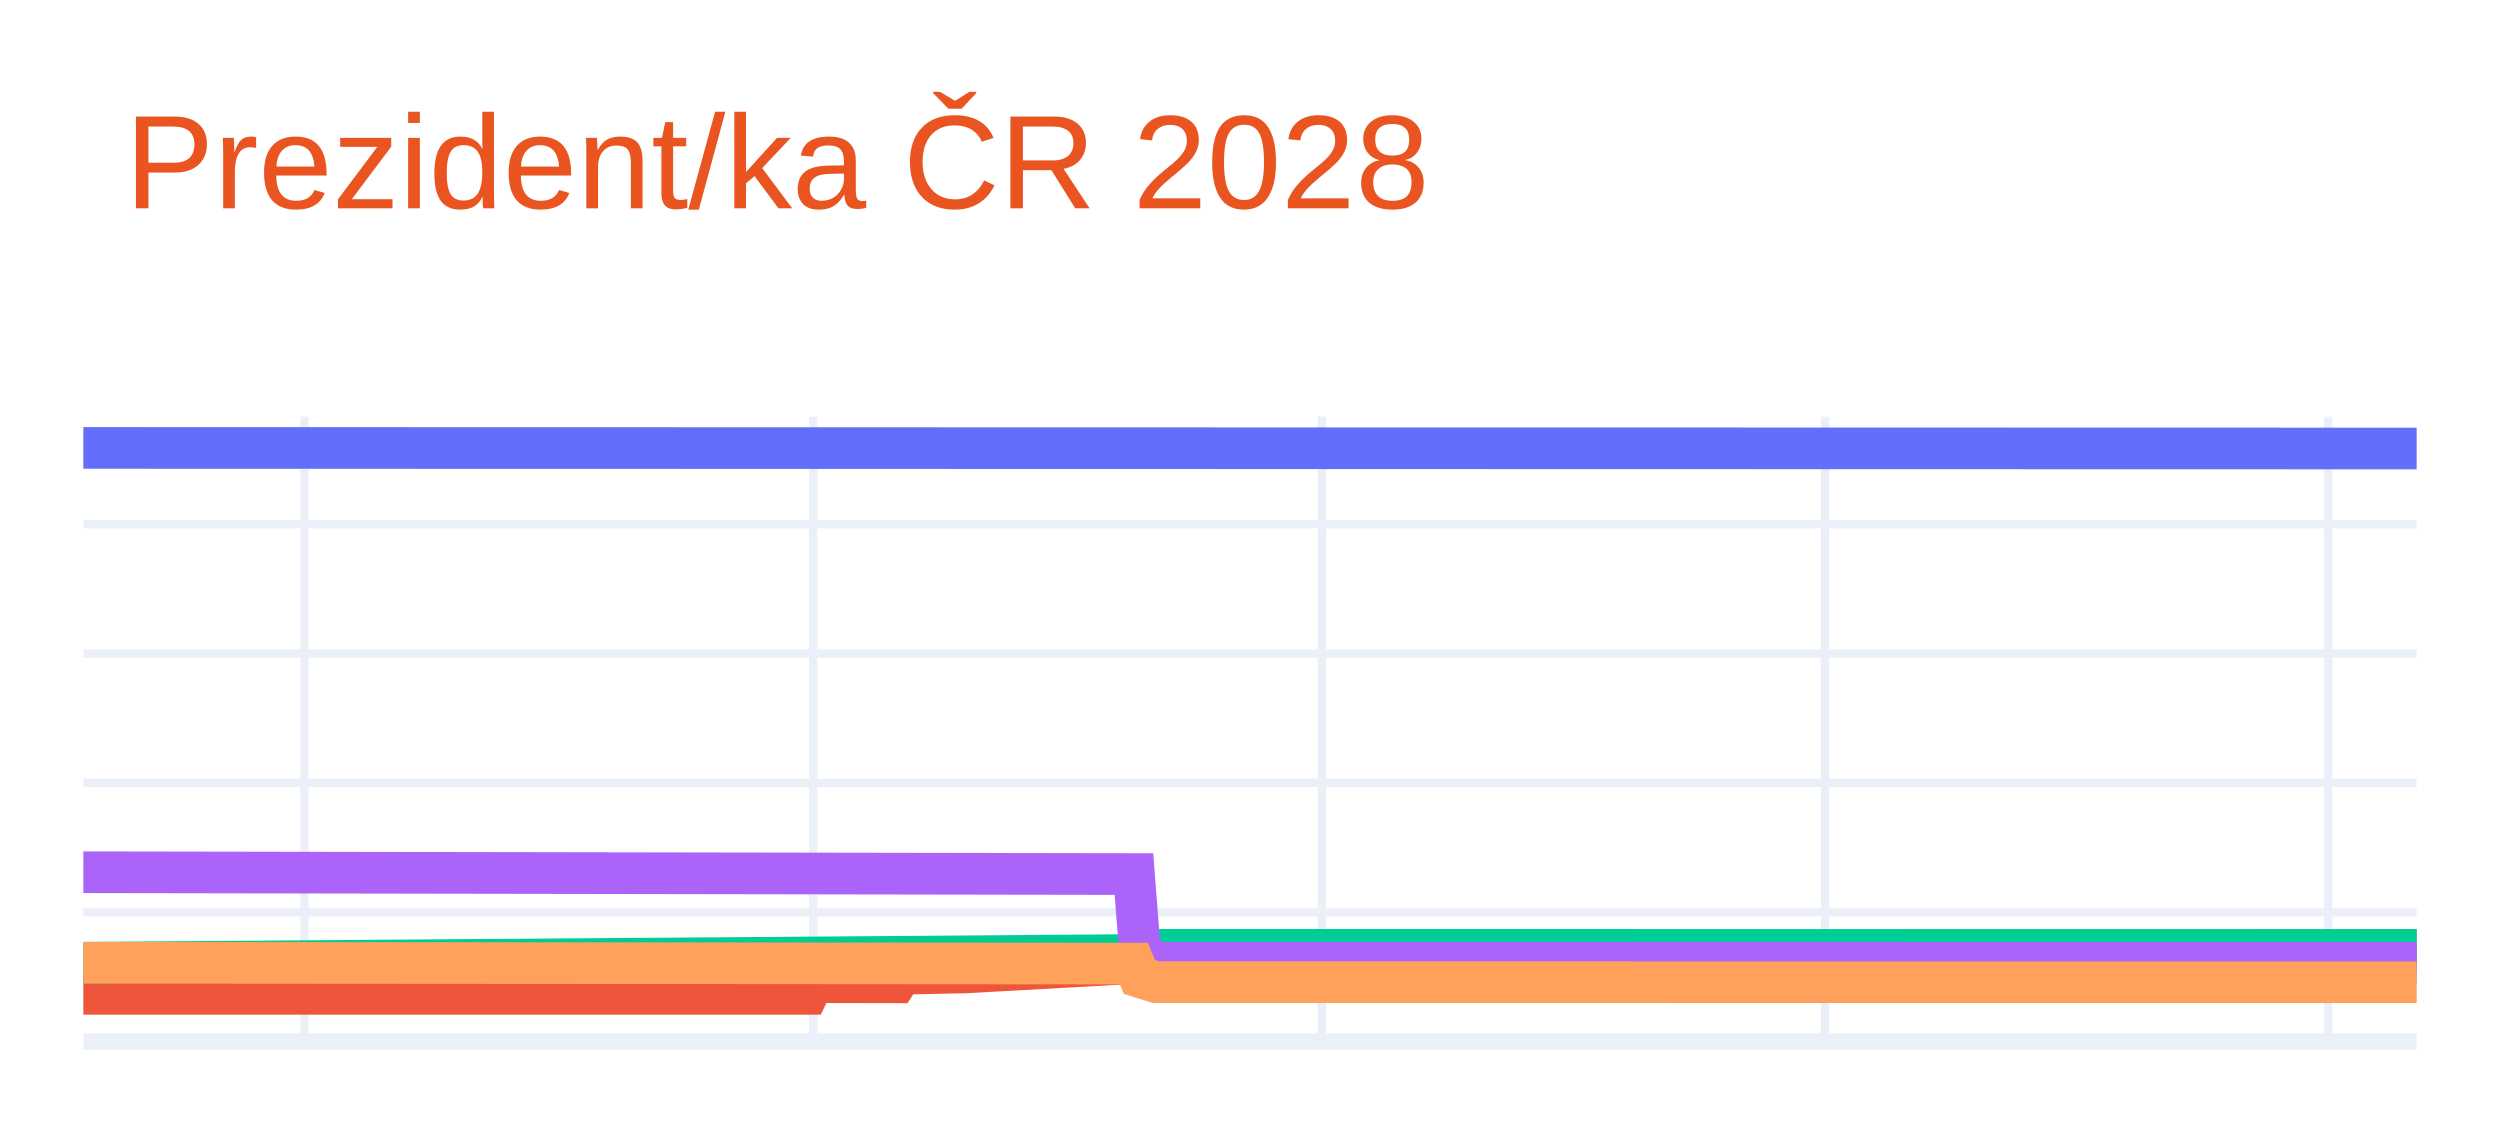
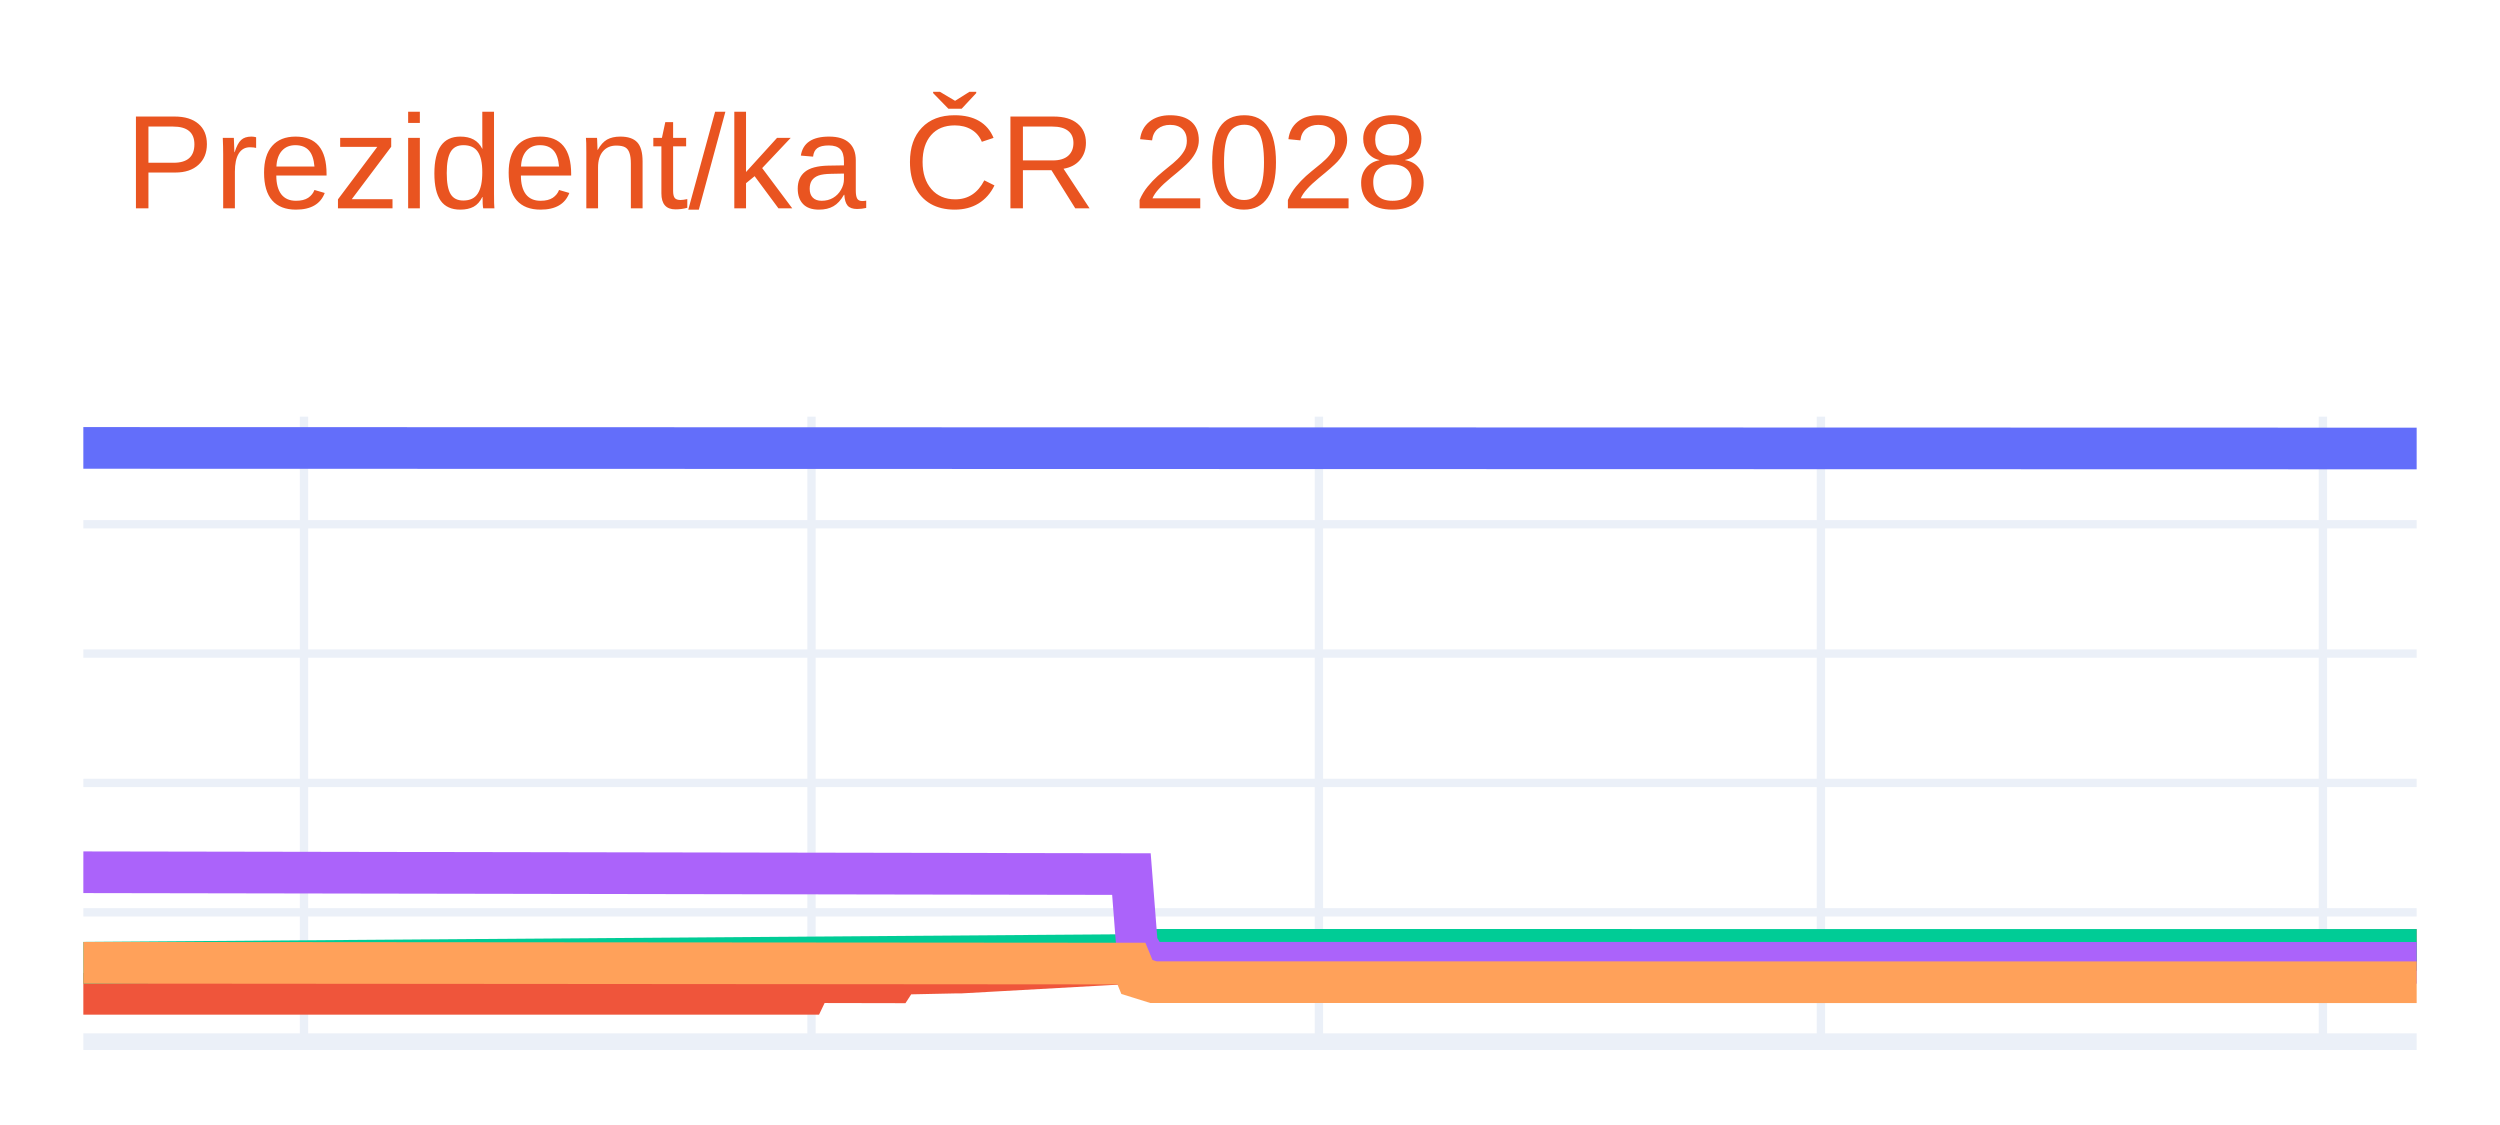
<svg xmlns="http://www.w3.org/2000/svg" class="main-svg" width="300" height="135" style="" viewBox="0 0 300 135">
  <rect x="0" y="0" width="300" height="135" style="fill: rgb(255, 255, 255); fill-opacity: 1;" />
-   <defs id="defs-97d12f">
+   <defs id="defs-123bab">
    <g class="clips">
-       <clipPath id="clip97d12fxyplot" class="plotclip">
+       <clipPath id="clip123babxyplot" class="plotclip">
        <rect width="280" height="75" />
      </clipPath>
-       <clipPath class="axesclip" id="clip97d12fx">
+       <clipPath class="axesclip" id="clip123babx">
        <rect x="10" y="0" width="280" height="135" />
      </clipPath>
-       <clipPath class="axesclip" id="clip97d12fy">
+       <clipPath class="axesclip" id="clip123baby">
        <rect x="0" y="50" width="300" height="75" />
      </clipPath>
-       <clipPath class="axesclip" id="clip97d12fxy">
+       <clipPath class="axesclip" id="clip123babxy">
        <rect x="10" y="50" width="280" height="75" />
      </clipPath>
    </g>
    <g class="gradients" />
    <g class="patterns" />
  </defs>
  <g class="bglayer" />
  <g class="layer-below">
    <g class="imagelayer" />
    <g class="shapelayer" />
  </g>
  <g class="cartesianlayer">
    <g class="subplot xy">
      <g class="layer-subplot">
        <g class="shapelayer" />
        <g class="imagelayer" />
      </g>
      <g class="minor-gridlayer">
        <g class="x" />
        <g class="y" />
      </g>
      <g class="gridlayer">
        <g class="x">
-           <path class="xgrid crisp" transform="translate(36.54,0)" d="M0,50v75" style="stroke: rgb(235, 240, 248); stroke-opacity: 1; stroke-width: 1px;" />
-           <path class="xgrid crisp" transform="translate(97.58,0)" d="M0,50v75" style="stroke: rgb(235, 240, 248); stroke-opacity: 1; stroke-width: 1px;" />
-           <path class="xgrid crisp" transform="translate(158.63,0)" d="M0,50v75" style="stroke: rgb(235, 240, 248); stroke-opacity: 1; stroke-width: 1px;" />
-           <path class="xgrid crisp" transform="translate(219,0)" d="M0,50v75" style="stroke: rgb(235, 240, 248); stroke-opacity: 1; stroke-width: 1px;" />
-           <path class="xgrid crisp" transform="translate(279.38,0)" d="M0,50v75" style="stroke: rgb(235, 240, 248); stroke-opacity: 1; stroke-width: 1px;" />
+           <path class="xgrid crisp" transform="translate(36.48,0)" d="M0,50v75" style="stroke: rgb(235, 240, 248); stroke-opacity: 1; stroke-width: 1px;" />
+           <path class="xgrid crisp" transform="translate(97.38,0)" d="M0,50v75" style="stroke: rgb(235, 240, 248); stroke-opacity: 1; stroke-width: 1px;" />
+           <path class="xgrid crisp" transform="translate(158.27,0)" d="M0,50v75" style="stroke: rgb(235, 240, 248); stroke-opacity: 1; stroke-width: 1px;" />
+           <path class="xgrid crisp" transform="translate(218.51,0)" d="M0,50v75" style="stroke: rgb(235, 240, 248); stroke-opacity: 1; stroke-width: 1px;" />
+           <path class="xgrid crisp" transform="translate(278.75,0)" d="M0,50v75" style="stroke: rgb(235, 240, 248); stroke-opacity: 1; stroke-width: 1px;" />
        </g>
        <g class="y">
          <path class="ygrid crisp" transform="translate(0,109.48)" d="M10,0h280" style="stroke: rgb(235, 240, 248); stroke-opacity: 1; stroke-width: 1px;" />
          <path class="ygrid crisp" transform="translate(0,93.95)" d="M10,0h280" style="stroke: rgb(235, 240, 248); stroke-opacity: 1; stroke-width: 1px;" />
          <path class="ygrid crisp" transform="translate(0,78.43)" d="M10,0h280" style="stroke: rgb(235, 240, 248); stroke-opacity: 1; stroke-width: 1px;" />
          <path class="ygrid crisp" transform="translate(0,62.91)" d="M10,0h280" style="stroke: rgb(235, 240, 248); stroke-opacity: 1; stroke-width: 1px;" />
        </g>
      </g>
      <g class="zerolinelayer">
        <path class="yzl zl crisp" transform="translate(0,125)" d="M10,0h280" style="stroke: rgb(235, 240, 248); stroke-opacity: 1; stroke-width: 2px;" />
      </g>
      <g class="layer-between">
        <g class="shapelayer" />
        <g class="imagelayer" />
      </g>
      <path class="xlines-below" />
      <path class="ylines-below" />
      <g class="overlines-below" />
      <g class="xaxislayer-below" />
      <g class="yaxislayer-below" />
      <g class="overaxes-below" />
-       <g class="plot" transform="translate(10,50)" clip-path="url(#clip97d12fxyplot)">
+       <g class="plot" transform="translate(10,50)" clip-path="url(#clip123babxyplot)">
        <g class="scatterlayer mlayer">
-           <g class="trace scatter traced48430" style="stroke-miterlimit: 2; opacity: 1;">
+           <g class="trace scatter trace8caa67" style="stroke-miterlimit: 2; opacity: 1;">
            <g class="fills" />
            <g class="errorbars" />
            <g class="lines">
              <path class="js-line" d="M0,3.75L280,3.82" style="vector-effect: none; fill: none; stroke: rgb(99, 110, 250); stroke-opacity: 1; stroke-width: 5px; opacity: 1;" />
            </g>
            <g class="points" />
            <g class="text" />
          </g>
-           <g class="trace scatter trace0f0249" style="stroke-miterlimit: 2; opacity: 1;">
+           <g class="trace scatter trace8ecc47" style="stroke-miterlimit: 2; opacity: 1;">
            <g class="fills" />
            <g class="errorbars" />
            <g class="lines">
-               <path class="js-line" d="M0,69.26L86.92,69.26L87.58,67.86L97.54,67.88L98.2,66.85L104.83,66.71L105.5,66.71L126.73,65.53L127.39,64.75L280,63.99" style="vector-effect: none; fill: none; stroke: rgb(239, 85, 59); stroke-opacity: 1; stroke-width: 5px; opacity: 1;" />
+               <path class="js-line" d="M0,69.26L86.71,69.26L87.38,67.86L97.3,67.88L97.97,66.85L104.59,66.71L105.25,66.71L126.43,65.53L127.09,64.75L280,63.99" style="vector-effect: none; fill: none; stroke: rgb(239, 85, 59); stroke-opacity: 1; stroke-width: 5px; opacity: 1;" />
            </g>
            <g class="points" />
            <g class="text" />
          </g>
-           <g class="trace scatter tracedd3d16" style="stroke-miterlimit: 2; opacity: 1;">
+           <g class="trace scatter trace4644ab" style="stroke-miterlimit: 2; opacity: 1;">
            <g class="fills" />
            <g class="errorbars" />
            <g class="lines">
-               <path class="js-line" d="M0,65.53L126.73,64.6L127.39,63.98L280,63.99" style="vector-effect: none; fill: none; stroke: rgb(0, 204, 150); stroke-opacity: 1; stroke-width: 5px; opacity: 1;" />
+               <path class="js-line" d="M0,65.53L126.43,64.6L127.09,63.98L280,63.99" style="vector-effect: none; fill: none; stroke: rgb(0, 204, 150); stroke-opacity: 1; stroke-width: 5px; opacity: 1;" />
            </g>
            <g class="points" />
            <g class="text" />
          </g>
-           <g class="trace scatter trace701af4" style="stroke-miterlimit: 2; opacity: 1;">
+           <g class="trace scatter trace295904" style="stroke-miterlimit: 2; opacity: 1;">
            <g class="fills" />
            <g class="errorbars" />
            <g class="lines">
-               <path class="js-line" d="M0,54.67L126.07,54.89L126.73,63.36L128.06,65.53L128.72,65.53L280,65.54" style="vector-effect: none; fill: none; stroke: rgb(171, 99, 250); stroke-opacity: 1; stroke-width: 5px; opacity: 1;" />
+               <path class="js-line" d="M0,54.67L125.77,54.89L126.43,63.36L127.75,65.53L128.42,65.53L280,65.54" style="vector-effect: none; fill: none; stroke: rgb(171, 99, 250); stroke-opacity: 1; stroke-width: 5px; opacity: 1;" />
            </g>
            <g class="points" />
            <g class="text" />
          </g>
-           <g class="trace scatter tracef1d941" style="stroke-miterlimit: 2; opacity: 1;">
+           <g class="trace scatter traced9a44f" style="stroke-miterlimit: 2; opacity: 1;">
            <g class="fills" />
            <g class="errorbars" />
            <g class="lines">
-               <path class="js-line" d="M0,65.53L126.07,65.63L126.73,67.24L128.72,67.86L129.38,67.86L280,67.87" style="vector-effect: none; fill: none; stroke: rgb(255, 161, 90); stroke-opacity: 1; stroke-width: 5px; opacity: 1;" />
+               <path class="js-line" d="M0,65.53L125.77,65.63L126.43,67.24L128.42,67.86L129.08,67.86L280,67.87" style="vector-effect: none; fill: none; stroke: rgb(255, 161, 90); stroke-opacity: 1; stroke-width: 5px; opacity: 1;" />
            </g>
            <g class="points" />
            <g class="text" />
          </g>
        </g>
      </g>
      <g class="overplot" />
      <path class="xlines-above crisp" d="M0,0" style="fill: none;" />
      <path class="ylines-above crisp" d="M0,0" style="fill: none;" />
      <g class="overlines-above" />
      <g class="xaxislayer-above" />
      <g class="yaxislayer-above" />
      <g class="overaxes-above" />
    </g>
  </g>
  <g class="polarlayer" />
  <g class="smithlayer" />
  <g class="ternarylayer" />
  <g class="geolayer" />
  <g class="funnelarealayer" />
  <g class="pielayer" />
  <g class="iciclelayer" />
  <g class="treemaplayer" />
  <g class="sunburstlayer" />
  <g class="glimages" />
-   <defs id="topdefs-97d12f">
+   <defs id="topdefs-123bab">
    <g class="clips" />
  </defs>
  <g class="layer-above">
    <g class="imagelayer" />
    <g class="shapelayer" />
  </g>
  <g class="infolayer">
    <g class="g-gtitle">
      <text class="gtitle" x="15" y="25" text-anchor="start" dy="0em" style="font-family: Ubuntu, verdana, arial, sans-serif; font-size: 16px; fill: rgb(233, 84, 32); opacity: 1; white-space: pre;">Prezident/ka ČR 2028</text>
    </g>
    <g class="g-xtitle" />
    <g class="g-ytitle" />
  </g>
</svg>
